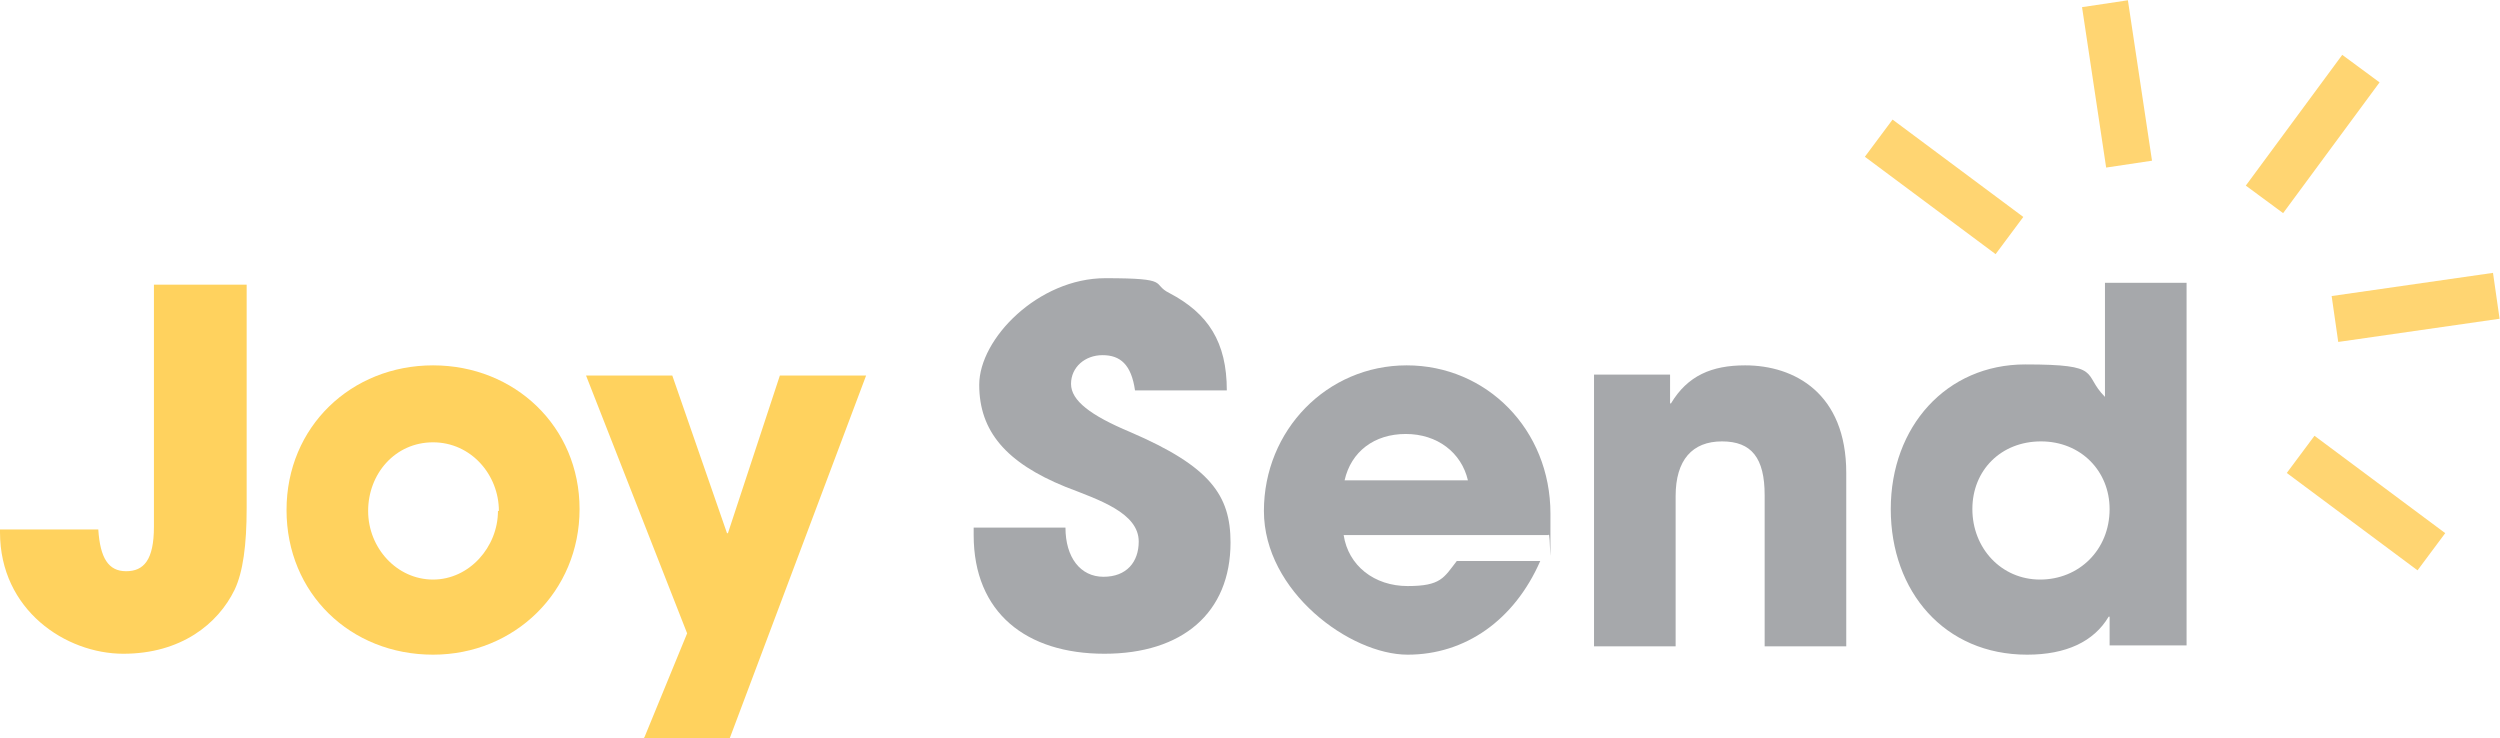
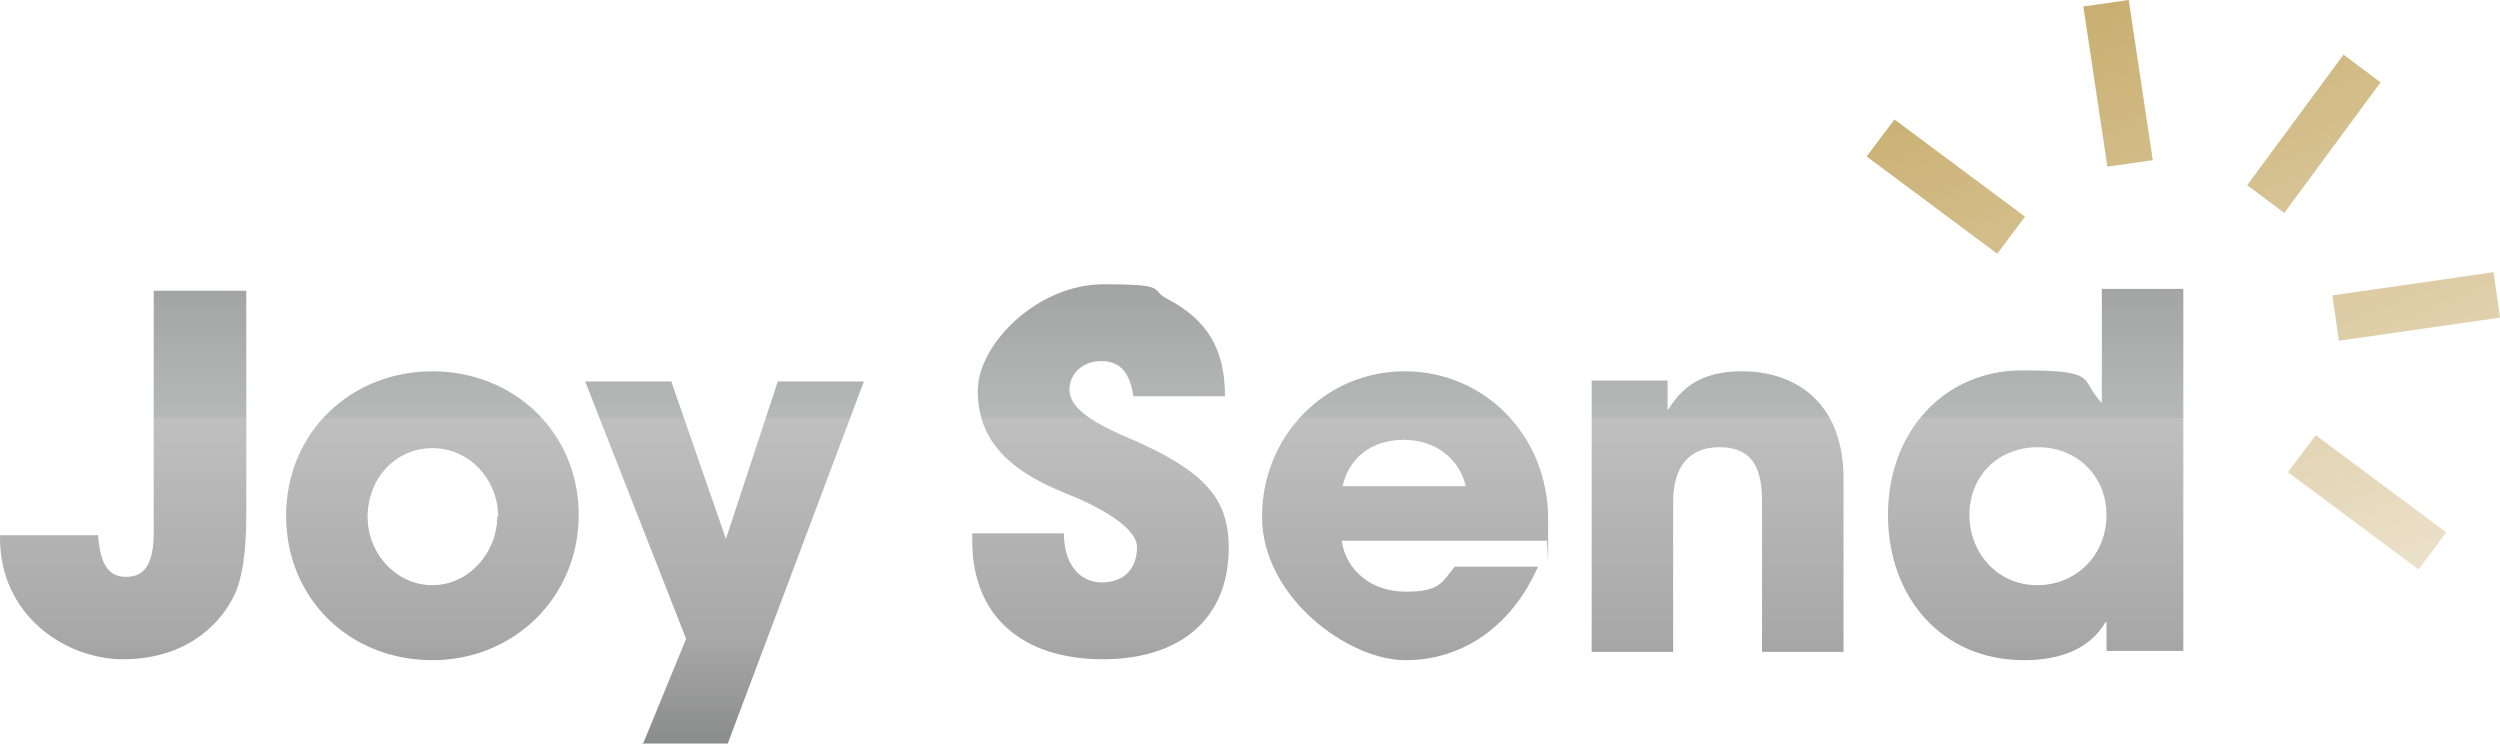
- <svg xmlns="http://www.w3.org/2000/svg" id="Layer_1" data-name="Layer 1" viewBox="0 0 269.6 79.5">
-   <g>
-     <path d="M122.4,42.1c-.4-2.8-1.6-3.8-3.5-3.8s-3.4,1.3-3.4,3.1,2.1,3.4,6.4,5.2c8.6,3.7,10.8,6.8,10.8,11.9,0,7.6-5.2,12-13.6,12s-14.1-4.4-14.1-12.8v-.8h9.9c0,3.2,1.6,5.3,4.1,5.3s3.8-1.6,3.8-3.8c0-3.1-4.3-4.5-7.9-5.9-6.4-2.6-9.3-6-9.3-11s6.4-11.5,13.6-11.5,4.9.6,6.9,1.6c4.2,2.2,6.2,5.3,6.2,10.5h-9.9Z" fill="#a6a8ab" />
-     <path d="M144.9,57.7c.5,3.3,3.3,5.5,6.9,5.5s3.9-.9,5.3-2.7h9c-2.8,6.4-8.1,10.1-14.3,10.1s-15.5-6.8-15.5-15.5,6.8-15.7,15.4-15.7,15.5,6.9,15.5,16,0,1.5-.2,2.3h-22ZM158.3,51.8c-.7-3-3.3-5-6.7-5s-5.9,1.9-6.6,5h13.3Z" fill="#a6a8ab" />
-     <path d="M190.3,69.7v-16.3c0-4-1.4-5.8-4.6-5.8s-5,2-5,5.9v16.2h-8.8v-29.3h8.2v3.1h.1c1.8-3,4.4-4.1,8-4.1,5.3,0,10.9,3,10.9,11.6v18.7h-8.8Z" fill="#a6a8ab" />
-     <path d="M227.5,69.7v-3.2h-.1c-1.6,2.7-4.6,4.1-8.8,4.1-8.9,0-14.7-6.8-14.7-15.7s6-15.6,14.5-15.6,6.1,1,8.6,3.5v-12.3h8.8v39.1h-8.3ZM227.5,54.9c0-4.1-3.1-7.3-7.4-7.3s-7.4,3.1-7.4,7.3,3.1,7.6,7.3,7.6,7.5-3.2,7.5-7.6Z" fill="#a6a8ab" />
-   </g>
-   <g>
-     <path d="M16.6,30.7h10v24.1c0,4-.4,6.9-1.3,8.8-1.8,3.7-5.8,6.9-12,6.9S0,65.8,0,57.4v-.3h10.6c.2,3.1,1.1,4.5,3,4.5s3-1.2,3-4.8v-26.3Z" fill="#ffd25e" />
-     <path d="M46.7,70.6c-8.9,0-15.8-6.6-15.8-15.6s7-15.6,15.8-15.6,15.8,6.6,15.8,15.5-7,15.7-15.8,15.7ZM53.8,55.1c0-3.9-3-7.4-7.1-7.4s-7,3.4-7,7.4,3.1,7.4,7,7.4,7-3.5,7-7.4Z" fill="#ffd25e" />
-     <path d="M69.5,79.5l4.6-11.2-10.9-27.8h9.3l5.9,17h.1l5.6-17h9.3l-14.7,39.1h-9.3Z" fill="#ffd25e" />
-   </g>
-   <g>
-     <line x1="254.6" y1="7.4" x2="244.2" y2="21.5" fill="#fdca66" stroke="#ffd572" stroke-miterlimit="10" stroke-width="5" />
-     <line x1="216.7" y1="25.4" x2="202.6" y2="14.9" fill="#fdca66" stroke="#ffd572" stroke-miterlimit="10" stroke-width="5" />
-     <line x1="262.2" y1="59.5" x2="248.1" y2="49" fill="#fdca66" stroke="#ffd572" stroke-miterlimit="10" stroke-width="5" />
-     <line x1="227" y1=".4" x2="229.6" y2="17.7" fill="#fdca66" stroke="#ffd572" stroke-miterlimit="10" stroke-width="5" />
-     <line x1="251.8" y1="34.4" x2="269.2" y2="31.9" fill="#fdca66" stroke="#ffd572" stroke-miterlimit="10" stroke-width="5" />
-   </g>
+ <svg xmlns="http://www.w3.org/2000/svg" id="Layer_1" data-name="Layer 1" viewBox="0 0 270 80.3">
+   <defs>
+     <linearGradient id="linear-gradient" x1="117.9" y1="139.5" x2="117.9" y2="-96.3" gradientUnits="userSpaceOnUse">
+       <stop offset=".1" stop-color="#6a6b6c" />
+       <stop offset=".2" stop-color="#6d6e6f" />
+       <stop offset=".3" stop-color="#a8a8a8" />
+       <stop offset=".4" stop-color="#bfbfbf" />
+       <stop offset=".4" stop-color="#b7b8b8" />
+       <stop offset=".5" stop-color="#969697" />
+       <stop offset=".6" stop-color="#7d7e7f" />
+       <stop offset=".7" stop-color="#6f7070" />
+       <stop offset=".8" stop-color="#6a6b6c" />
+     </linearGradient>
+     <linearGradient id="linear-gradient-2" x1="219.1" y1="-18.3" x2="259.4" y2="83.8" gradientUnits="userSpaceOnUse">
+       <stop offset="0" stop-color="#bfa056" />
+       <stop offset="1" stop-color="#f5f0e4" />
+     </linearGradient>
+   </defs>
+   <path d="M122.4,42.8c-.4-2.8-1.6-3.8-3.5-3.8s-3.4,1.3-3.4,3.1,2.1,3.4,6.4,5.2c8.6,3.7,10.8,6.8,10.8,11.9,0,7.6-5.2,12-13.6,12s-14.1-4.4-14.1-12.8v-.8h9.9c0,3.2,1.6,5.3,4.1,5.3s3.8-1.6,3.8-3.8-4.3-4.5-7.9-5.9c-6.4-2.6-9.3-6-9.3-11s6.4-11.5,13.6-11.5,4.9.6,6.9,1.6c4.2,2.2,6.2,5.3,6.2,10.5h-9.9ZM144.9,58.4c.5,3.3,3.3,5.5,6.9,5.5s3.9-.9,5.3-2.7h9c-2.8,6.4-8.1,10.1-14.3,10.1s-15.5-6.8-15.5-15.5,6.8-15.7,15.4-15.7,15.5,6.9,15.5,16,0,1.5-.2,2.3h-22.1ZM158.3,52.5c-.7-3-3.3-5-6.7-5s-5.9,1.9-6.6,5h13.3ZM190.3,70.4v-16.3c0-4-1.4-5.8-4.6-5.8s-5,2-5,5.9v16.2h-8.8v-29.3h8.2v3.1h.1c1.8-3,4.4-4.1,8-4.1,5.3,0,10.9,3,10.9,11.6v18.7h-8.8,0ZM227.5,70.4v-3.2h-.1c-1.6,2.7-4.6,4.1-8.8,4.1-8.9,0-14.7-6.8-14.7-15.7s6-15.6,14.5-15.6,6.1,1,8.6,3.5v-12.3h8.8v39.1h-8.3ZM227.5,55.6c0-4.1-3.1-7.3-7.4-7.3s-7.4,3.1-7.4,7.3,3.1,7.6,7.3,7.6,7.5-3.2,7.5-7.6h0ZM16.6,31.4h10v24.1c0,4-.4,6.9-1.3,8.8-1.8,3.7-5.8,6.9-12,6.9S0,66.5,0,58.1v-.3h10.6c.2,3.1,1.1,4.5,3,4.5s3-1.2,3-4.8v-26.3.2ZM46.7,71.3c-8.9,0-15.8-6.6-15.8-15.6s7-15.6,15.8-15.6,15.8,6.6,15.8,15.5-7,15.7-15.8,15.7ZM53.8,55.8c0-3.9-3-7.4-7.1-7.4s-7,3.4-7,7.4,3.1,7.4,7,7.4,7-3.5,7-7.4h0ZM69.5,80.2l4.6-11.2-10.9-27.8h9.3l5.9,17h0l5.6-17h9.3l-14.7,39.1h-9.3,0Z" fill="url(#linear-gradient)" />
+   <path d="M246.7,23l-4-3,10.4-14.1,4,3-10.4,14.1ZM218.7,23.4l-14.1-10.5-3,4,14.1,10.5,3-4ZM264.2,57.5l-14.1-10.5-3,4,14.1,10.5,3-4ZM232.5,17.3l-2.6-17.3-4.9.7,2.6,17.3,4.9-.7ZM270,34.3l-.7-4.9-17.4,2.5.7,4.9,17.4-2.5Z" fill="url(#linear-gradient-2)" />
</svg>
